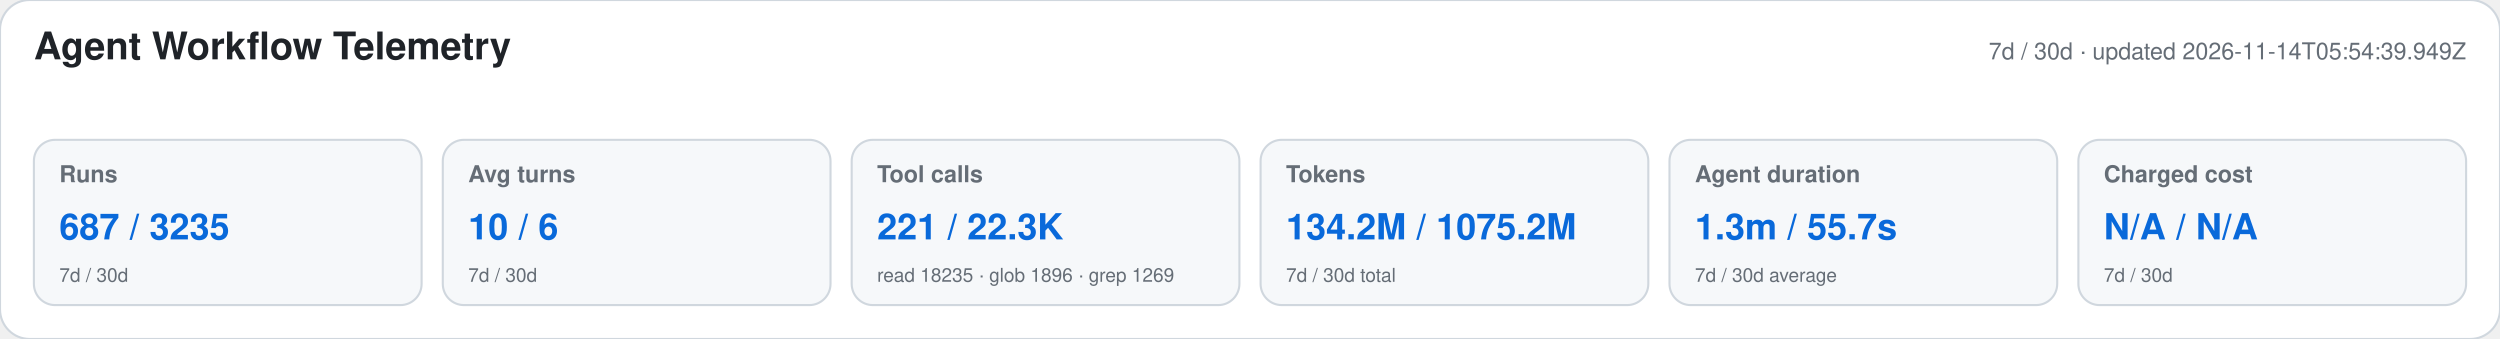
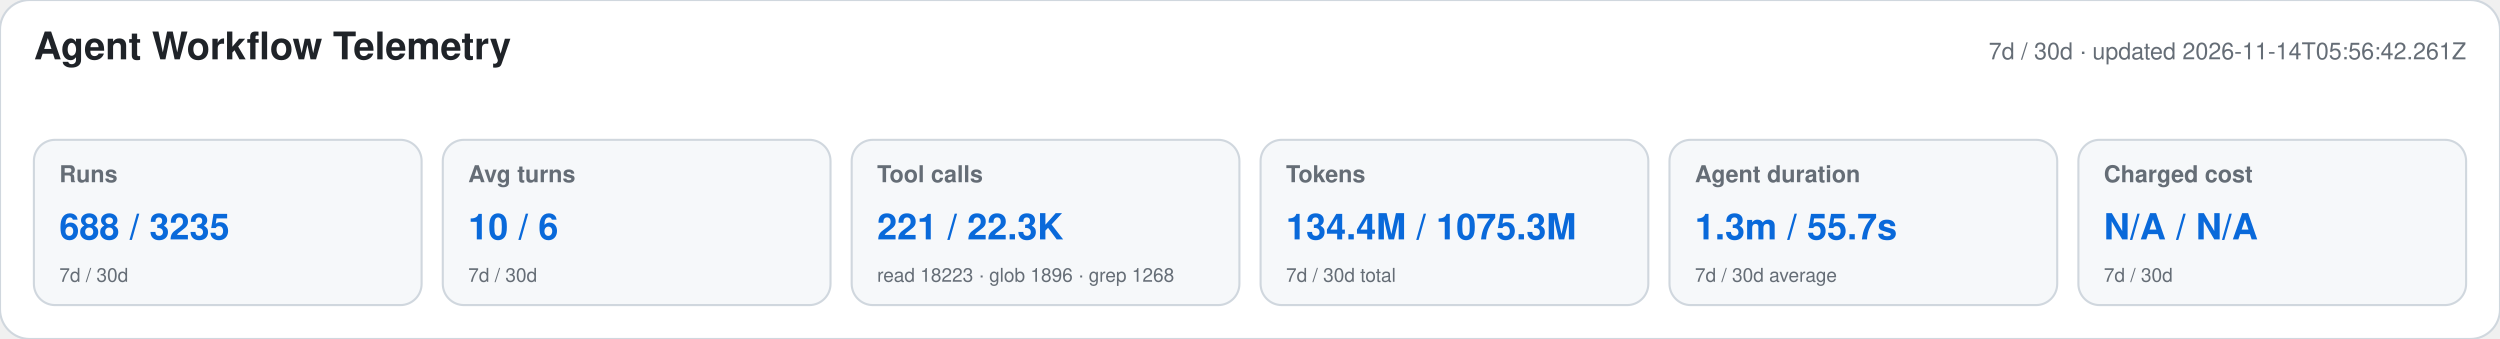
<svg xmlns="http://www.w3.org/2000/svg" width="1180" height="160" viewBox="0 0 1180 160" role="img" aria-labelledby="title desc">
  <style>text{font-family:-apple-system,BlinkMacSystemFont,"Segoe UI",Helvetica,Arial,sans-serif}.heading{font-size:18px;font-weight:650;fill:#1f2328}.meta,.label,.secondary{fill:#656d76}.meta,.label{font-size:11px}.label{font-weight:600}.primary{font-size:17px;font-weight:700;fill:#0969da}.secondary{font-size:9px}</style>
  <rect width="1180" height="160" rx="14" fill="#ffffff" stroke="#d0d7de" />
  <text x="16" y="28" class="heading">Agent Workflow Telemetry</text>
-   <text x="1164" y="28" text-anchor="end" class="meta">7d / 30d · updated 2026-11-14T05:54:39.949Z</text>
+   <text x="1164" y="28" text-anchor="end" class="meta">7d / 30d · updated 2026-11-14T05:56:42.261Z</text>
  <g>
    <rect x="16" y="66" width="183" height="78" rx="10" fill="#f6f8fa" stroke="#d0d7de" />
    <text x="28" y="86" class="label">Runs</text>
-     <text x="28" y="113" class="primary">687 / 3235</text>
+     <text x="28" y="113" class="primary">688 / 3235</text>
    <text x="28" y="133" class="secondary">7d / 30d</text>
  </g>
  <g>
    <rect x="209" y="66" width="183" height="78" rx="10" fill="#f6f8fa" stroke="#d0d7de" />
    <text x="221" y="86" class="label">Avg turns</text>
    <text x="221" y="113" class="primary">10 / 6</text>
    <text x="221" y="133" class="secondary">7d / 30d</text>
  </g>
  <g>
    <rect x="402" y="66" width="183" height="78" rx="10" fill="#f6f8fa" stroke="#d0d7de" />
    <text x="414" y="86" class="label">Tool calls</text>
    <text x="414" y="113" class="primary">221 / 22.3K</text>
-     <text x="414" y="133" class="secondary">read 18235 · glob 1896 · grep 1269</text>
+     <text x="414" y="133" class="secondary">read 18223 · glob 1896 · grep 1268</text>
  </g>
  <g>
    <rect x="595" y="66" width="183" height="78" rx="10" fill="#f6f8fa" stroke="#d0d7de" />
    <text x="607" y="86" class="label">Tokens</text>
-     <text x="607" y="113" class="primary">134.2M / 1075.2M</text>
+     <text x="607" y="113" class="primary">134.4M / 1075.3M</text>
    <text x="607" y="133" class="secondary">7d / 30d total</text>
  </g>
  <g>
    <rect x="788" y="66" width="183" height="78" rx="10" fill="#f6f8fa" stroke="#d0d7de" />
    <text x="800" y="86" class="label">Agent duration</text>
    <text x="800" y="113" class="primary">1.3m / 55.7s</text>
    <text x="800" y="133" class="secondary">7d / 30d average</text>
  </g>
  <g>
    <rect x="981" y="66" width="183" height="78" rx="10" fill="#f6f8fa" stroke="#d0d7de" />
    <text x="993" y="86" class="label">Charged cost</text>
    <text x="993" y="113" class="primary">N/A / N/A</text>
    <text x="993" y="133" class="secondary">7d / 30d</text>
  </g>
</svg>
